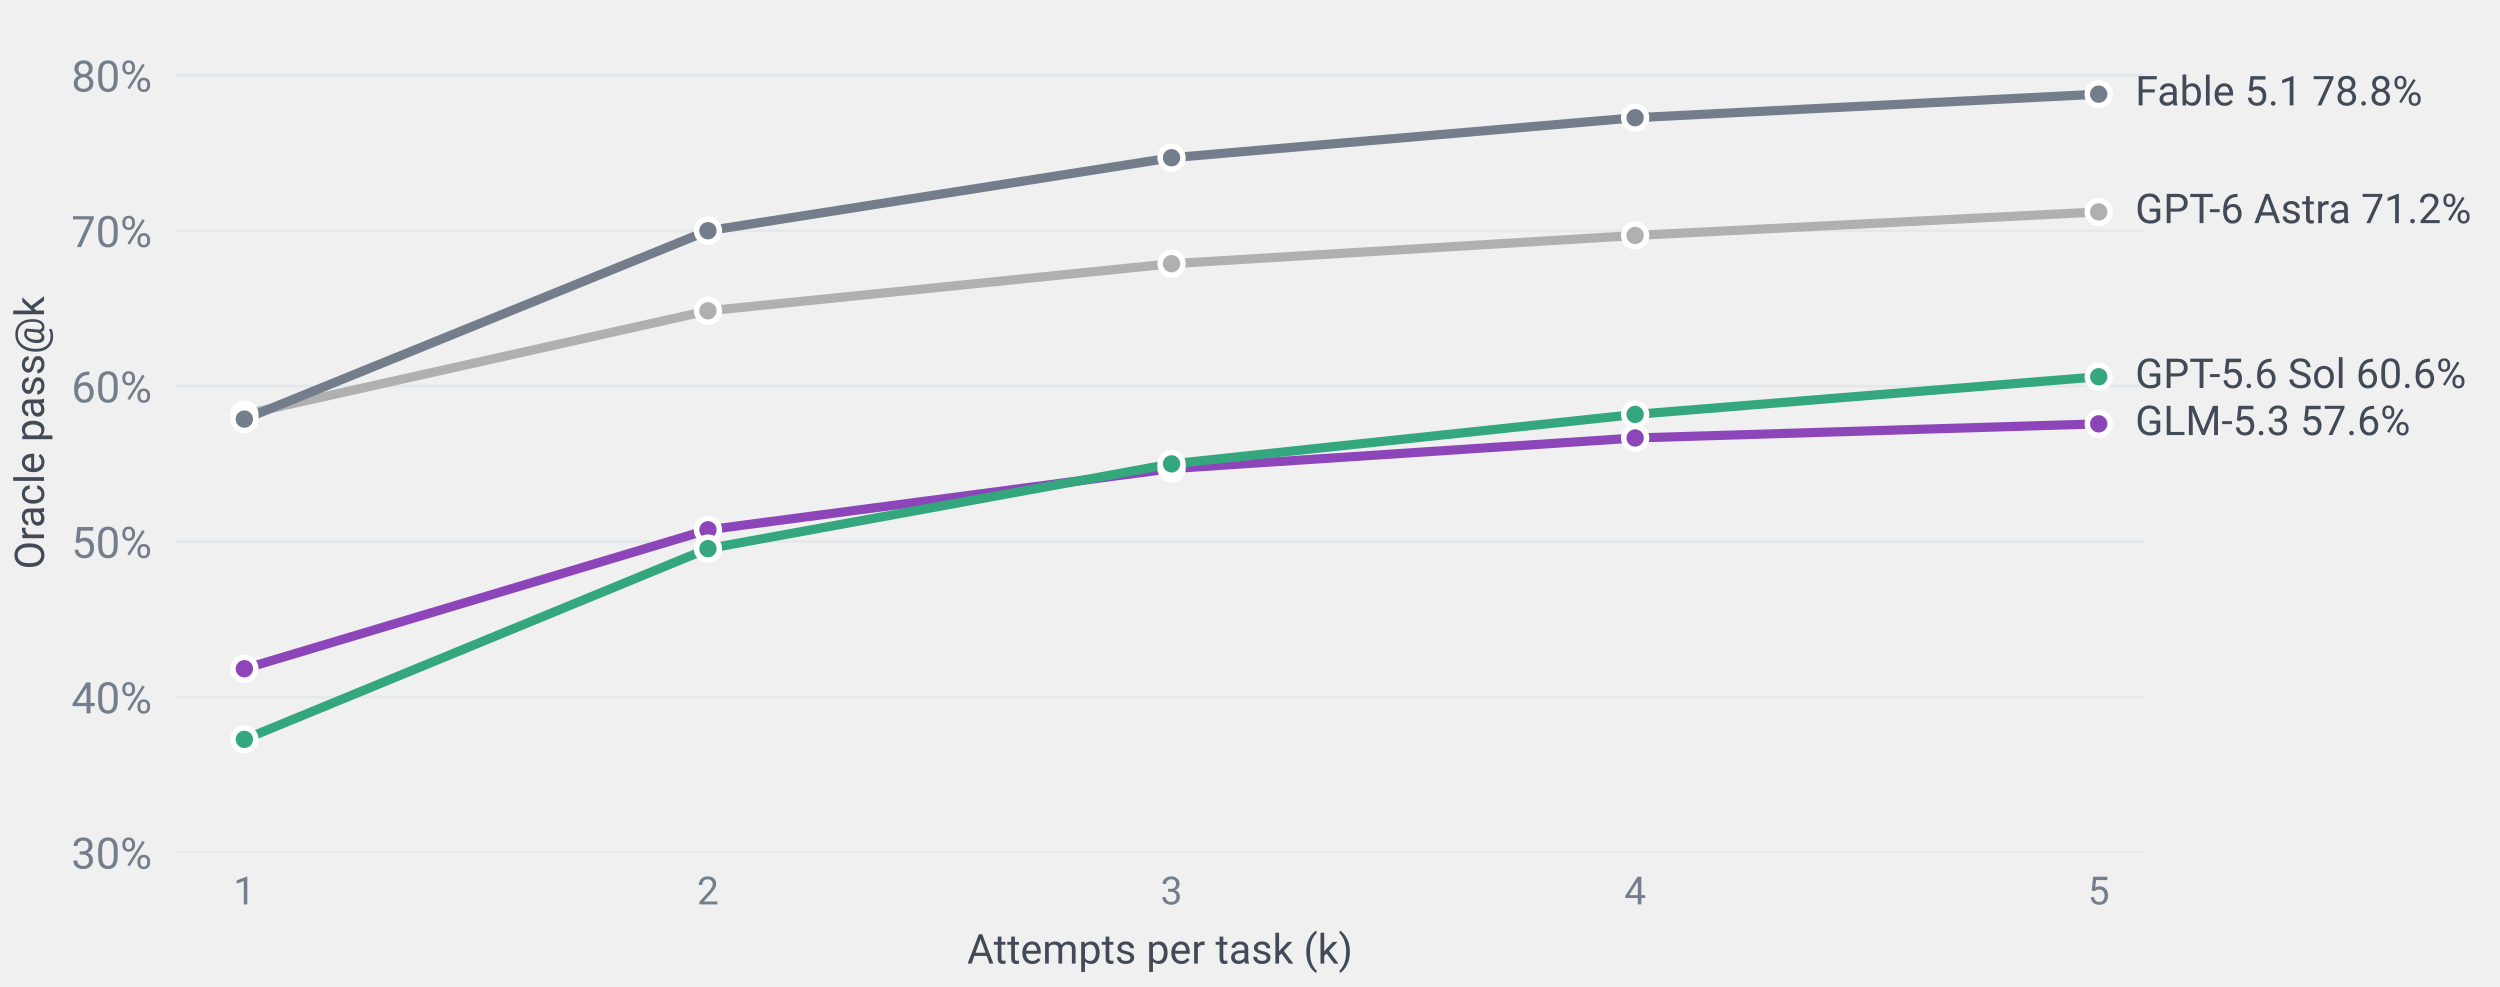
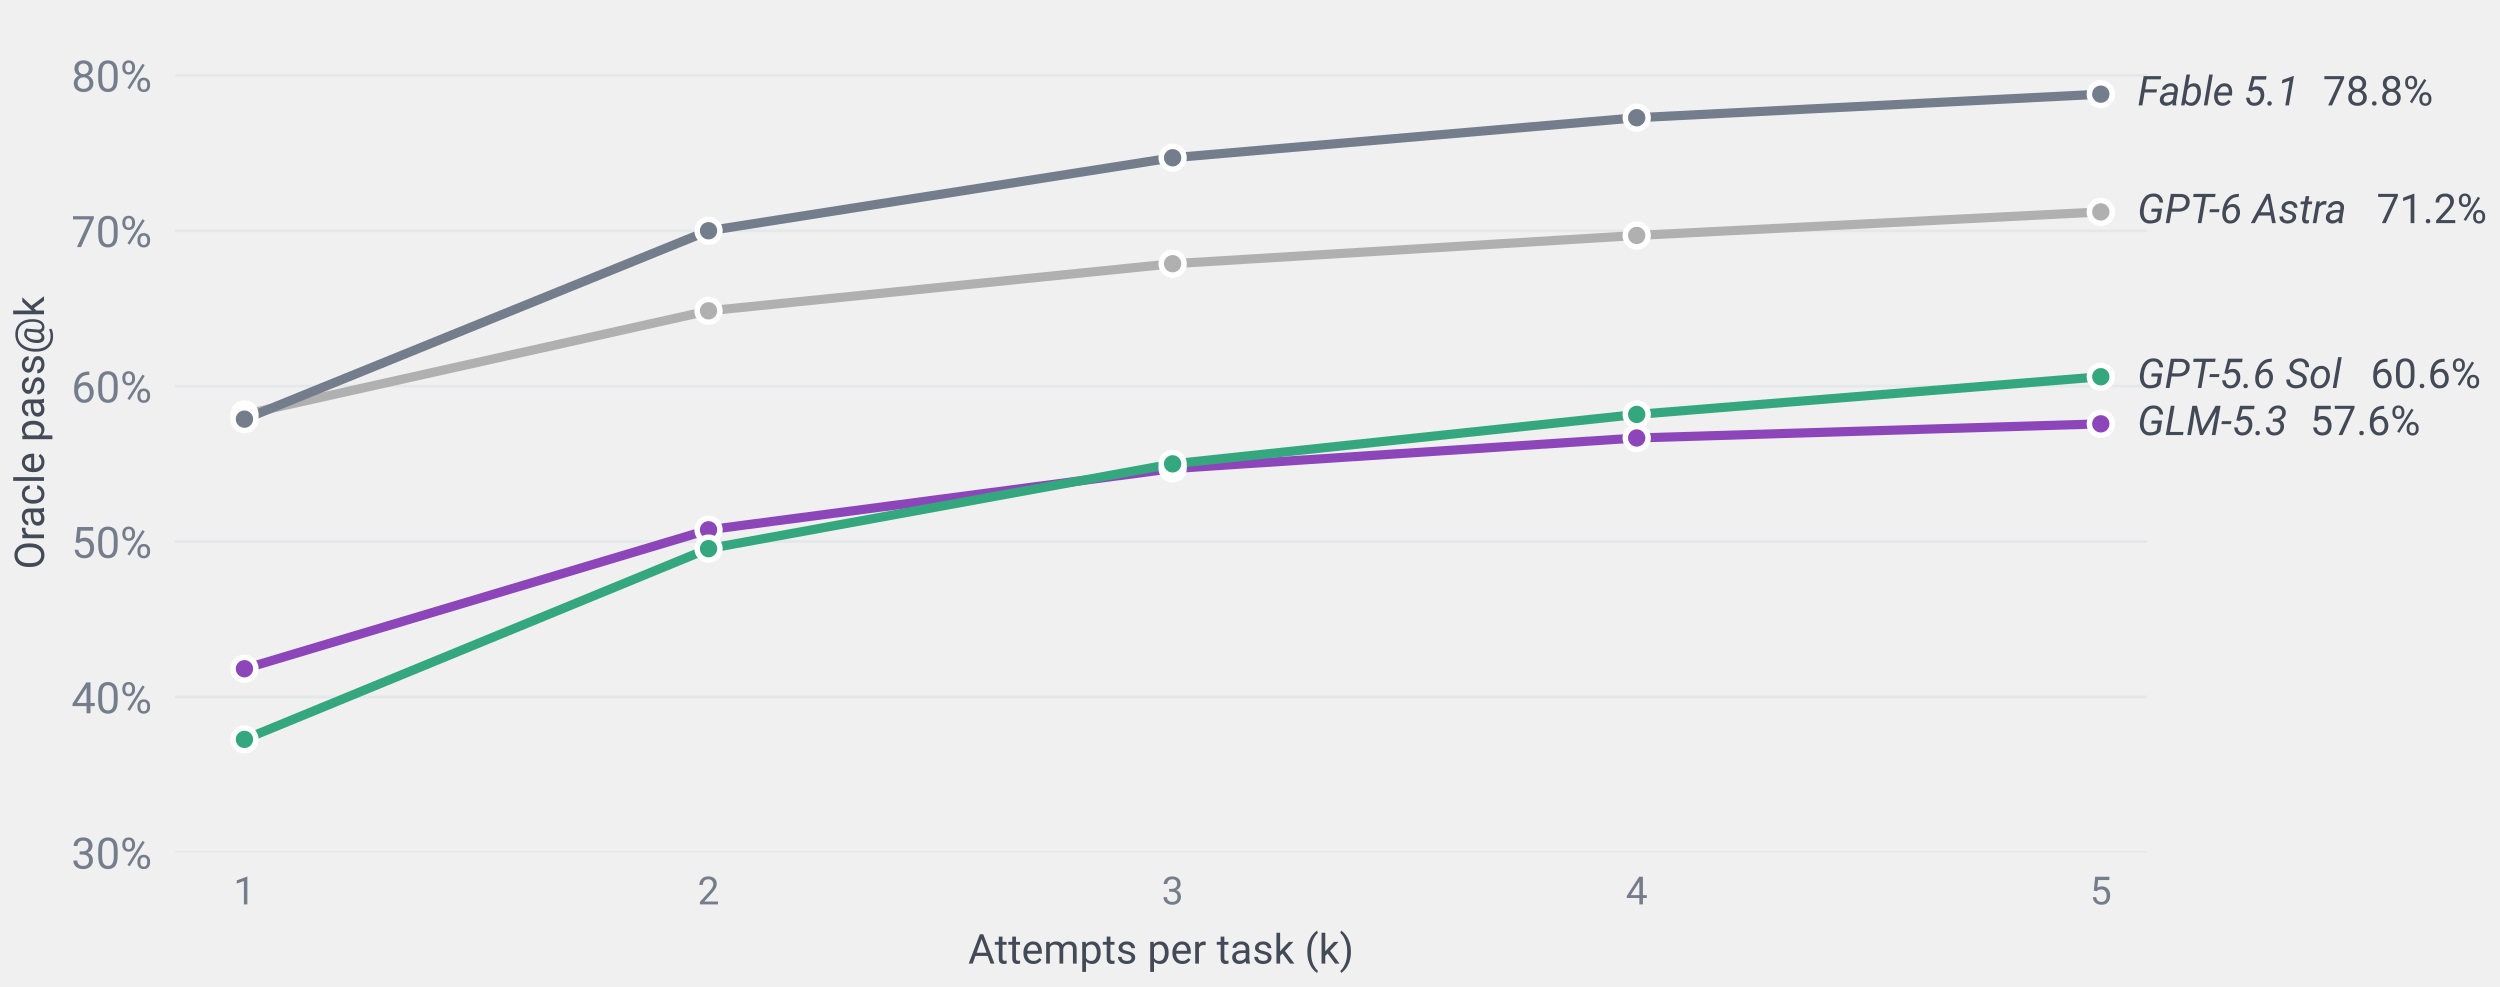
- <svg xmlns="http://www.w3.org/2000/svg" xmlns:xlink="http://www.w3.org/1999/xlink" width="546.956pt" height="215.76pt" viewBox="0 0 546.956 215.76" version="1.1">
+ <svg xmlns="http://www.w3.org/2000/svg" xmlns:xlink="http://www.w3.org/1999/xlink" width="546.955pt" height="215.76pt" viewBox="0 0 546.955 215.76" version="1.1">
  <defs>
    <style type="text/css">*{stroke-linejoin: round; stroke-linecap: butt}</style>
  </defs>
  <g id="figure_1">
    <g id="patch_1">
-       <path d="M 0 215.76  L 546.956 215.76  L 546.956 0  L 0 0  L 0 215.76  z " style="fill: none" />
+       <path d="M 0 215.76  L 546.955 215.76  L 546.955 0  L 0 0  L 0 215.76  z " style="fill: none" />
    </g>
    <g id="axes_1">
      <g id="patch_2">
-         <path d="M 38.25 186.492  L 469.303 186.492  L 469.303 2.88  L 38.25 2.88  L 38.25 186.492  z " style="fill: none" />
+         <path d="M 38.25 186.492  L 469.769 186.492  L 469.769 2.88  L 38.25 2.88  L 38.25 186.492  z " style="fill: none" />
      </g>
      <g id="matplotlib.axis_1">
        <g id="xtick_1">
          <g id="line2d_1" />
          <g id="text_1">
-             <text style="font-size: 8.5px; font-family: 'Roboto'; text-anchor: middle; fill: #747d8b" x="53.463" y="197.867" transform="rotate(-0 53.46335 197.8675)">1</text>
+             <text style="font-size: 8.5px; font-family: 'Roboto'; text-anchor: middle; fill: #747d8b" x="53.48" y="197.867" transform="rotate(-0 53.47978 197.8675)">1</text>
          </g>
        </g>
        <g id="xtick_2">
          <g id="line2d_2" />
          <g id="text_2">
-             <text style="font-size: 8.5px; font-family: 'Roboto'; text-anchor: middle; fill: #747d8b" x="154.888" y="197.867" transform="rotate(-0 154.8877 197.8675)">2</text>
+             <text style="font-size: 8.5px; font-family: 'Roboto'; text-anchor: middle; fill: #747d8b" x="155.014" y="197.867" transform="rotate(-0 155.0137 197.8675)">2</text>
          </g>
        </g>
        <g id="xtick_3">
          <g id="line2d_3" />
          <g id="text_3">
-             <text style="font-size: 8.5px; font-family: 'Roboto'; text-anchor: middle; fill: #747d8b" x="256.312" y="197.867" transform="rotate(-0 256.3121 197.8675)">3</text>
+             <text style="font-size: 8.5px; font-family: 'Roboto'; text-anchor: middle; fill: #747d8b" x="256.548" y="197.867" transform="rotate(-0 256.5477 197.8675)">3</text>
          </g>
        </g>
        <g id="xtick_4">
          <g id="line2d_4" />
          <g id="text_4">
-             <text style="font-size: 8.5px; font-family: 'Roboto'; text-anchor: middle; fill: #747d8b" x="357.737" y="197.867" transform="rotate(-0 357.7365 197.8675)">4</text>
+             <text style="font-size: 8.5px; font-family: 'Roboto'; text-anchor: middle; fill: #747d8b" x="358.082" y="197.867" transform="rotate(-0 358.0817 197.8675)">4</text>
          </g>
        </g>
        <g id="xtick_5">
          <g id="line2d_5" />
          <g id="text_5">
-             <text style="font-size: 8.5px; font-family: 'Roboto'; text-anchor: middle; fill: #747d8b" x="459.161" y="197.867" transform="rotate(-0 459.1609 197.8675)">5</text>
+             <text style="font-size: 8.5px; font-family: 'Roboto'; text-anchor: middle; fill: #747d8b" x="459.616" y="197.867" transform="rotate(-0 459.6157 197.8675)">5</text>
          </g>
        </g>
        <g id="text_6">
-           <text style="font-size: 9px; font-family: 'Roboto'; text-anchor: middle; fill: #434a57" x="253.777" y="210.814" transform="rotate(-0 253.7765 210.8137)">Attempts per task (k)</text>
+           <text style="font-size: 9px; font-family: 'Roboto'; text-anchor: middle; fill: #434a57" x="254.009" y="210.814" transform="rotate(-0 254.0094 210.8137)">Attempts per task (k)</text>
        </g>
      </g>
      <g id="matplotlib.axis_2">
        <g id="ytick_1">
          <g id="line2d_6">
-             <path d="M 38.25 186.492  L 469.303 186.492  " clip-path="url(#p1dcbeaa370)" style="fill: none; stroke: #dfe4e9; stroke-opacity: 0.7; stroke-width: 0.6; stroke-linecap: square" />
+             <path d="M 38.25 186.492  L 469.769 186.492  " clip-path="url(#pb3906593a2)" style="fill: none; stroke: #dfe4e9; stroke-opacity: 0.7; stroke-width: 0.6; stroke-linecap: square" />
          </g>
          <g id="line2d_7" />
          <g id="text_7">
            <text style="font-size: 9.5px; font-family: 'Roboto'; text-anchor: end; fill: #747d8b" x="33.25" y="190.055" transform="rotate(-0 33.24969 190.055)">30%</text>
          </g>
        </g>
        <g id="ytick_2">
          <g id="line2d_8">
-             <path d="M 38.25 152.49  L 469.303 152.49  " clip-path="url(#p1dcbeaa370)" style="fill: none; stroke: #dfe4e9; stroke-opacity: 0.7; stroke-width: 0.6; stroke-linecap: square" />
+             <path d="M 38.25 152.49  L 469.769 152.49  " clip-path="url(#pb3906593a2)" style="fill: none; stroke: #dfe4e9; stroke-opacity: 0.7; stroke-width: 0.6; stroke-linecap: square" />
          </g>
          <g id="line2d_9" />
          <g id="text_8">
            <text style="font-size: 9.5px; font-family: 'Roboto'; text-anchor: end; fill: #747d8b" x="33.25" y="156.053" transform="rotate(-0 33.24969 156.0527)">40%</text>
          </g>
        </g>
        <g id="ytick_3">
          <g id="line2d_10">
-             <path d="M 38.25 118.488  L 469.303 118.488  " clip-path="url(#p1dcbeaa370)" style="fill: none; stroke: #dfe4e9; stroke-opacity: 0.7; stroke-width: 0.6; stroke-linecap: square" />
+             <path d="M 38.25 118.488  L 469.769 118.488  " clip-path="url(#pb3906593a2)" style="fill: none; stroke: #dfe4e9; stroke-opacity: 0.7; stroke-width: 0.6; stroke-linecap: square" />
          </g>
          <g id="line2d_11" />
          <g id="text_9">
            <text style="font-size: 9.5px; font-family: 'Roboto'; text-anchor: end; fill: #747d8b" x="33.25" y="122.05" transform="rotate(-0 33.24969 122.0504)">50%</text>
          </g>
        </g>
        <g id="ytick_4">
          <g id="line2d_12">
-             <path d="M 38.25 84.486  L 469.303 84.486  " clip-path="url(#p1dcbeaa370)" style="fill: none; stroke: #dfe4e9; stroke-opacity: 0.7; stroke-width: 0.6; stroke-linecap: square" />
+             <path d="M 38.25 84.486  L 469.769 84.486  " clip-path="url(#pb3906593a2)" style="fill: none; stroke: #dfe4e9; stroke-opacity: 0.7; stroke-width: 0.6; stroke-linecap: square" />
          </g>
          <g id="line2d_13" />
          <g id="text_10">
            <text style="font-size: 9.5px; font-family: 'Roboto'; text-anchor: end; fill: #747d8b" x="33.25" y="88.048" transform="rotate(-0 33.24969 88.04805)">60%</text>
          </g>
        </g>
        <g id="ytick_5">
          <g id="line2d_14">
-             <path d="M 38.25 50.483  L 469.303 50.483  " clip-path="url(#p1dcbeaa370)" style="fill: none; stroke: #dfe4e9; stroke-opacity: 0.7; stroke-width: 0.6; stroke-linecap: square" />
+             <path d="M 38.25 50.483  L 469.769 50.483  " clip-path="url(#pb3906593a2)" style="fill: none; stroke: #dfe4e9; stroke-opacity: 0.7; stroke-width: 0.6; stroke-linecap: square" />
          </g>
          <g id="line2d_15" />
          <g id="text_11">
            <text style="font-size: 9.5px; font-family: 'Roboto'; text-anchor: end; fill: #747d8b" x="33.25" y="54.046" transform="rotate(-0 33.24969 54.04574)">70%</text>
          </g>
        </g>
        <g id="ytick_6">
          <g id="line2d_16">
-             <path d="M 38.25 16.481  L 469.303 16.481  " clip-path="url(#p1dcbeaa370)" style="fill: none; stroke: #dfe4e9; stroke-opacity: 0.7; stroke-width: 0.6; stroke-linecap: square" />
+             <path d="M 38.25 16.481  L 469.769 16.481  " clip-path="url(#pb3906593a2)" style="fill: none; stroke: #dfe4e9; stroke-opacity: 0.7; stroke-width: 0.6; stroke-linecap: square" />
          </g>
          <g id="line2d_17" />
          <g id="text_12">
            <text style="font-size: 9.5px; font-family: 'Roboto'; text-anchor: end; fill: #747d8b" x="33.25" y="20.043" transform="rotate(-0 33.24969 20.04342)">80%</text>
          </g>
        </g>
        <g id="text_13">
          <text style="font-size: 9px; font-family: 'Roboto'; text-anchor: middle; fill: #434a57" x="9.63" y="94.686" transform="rotate(-90 9.63 94.68624)">Oracle pass@k</text>
        </g>
      </g>
      <g id="line2d_18">
-         <path d="M 53.463 90.668  L 154.888 68  L 256.312 57.696  L 357.737 51.514  L 459.161 46.362  " clip-path="url(#p1dcbeaa370)" style="fill: none; stroke: #b0b0b0; stroke-width: 2; stroke-linecap: round" />
+         <path d="M 53.48 90.668  L 155.014 68  L 256.548 57.696  L 358.082 51.514  L 459.616 46.362  " clip-path="url(#pb3906593a2)" style="fill: none; stroke: #b0b0b0; stroke-width: 2; stroke-linecap: round" />
      </g>
      <g id="text_14">
-         <text style="font-size: 9px; font-family: 'Roboto'; text-anchor: start; fill: #434a57" x="467.161" y="48.823" transform="rotate(-0 467.1609 48.82268)">GPT-6 Astra  71.2%</text>
+         <text style="font-style: italic; font-size: 9px; font-family: 'Roboto'; text-anchor: start; fill: #434a57" x="467.616" y="48.823" transform="rotate(-0 467.6157 48.82268)">GPT-6 Astra</text>
+       </g>
+       <g id="text_15">
+         <text style="font-size: 9px; font-family: 'Roboto'; text-anchor: start; fill: #434a57" x="519.953" y="48.823" transform="rotate(-0 519.9527 48.82268)">71.2%</text>
      </g>
      <g id="line2d_19">
-         <path d="M 53.463 91.698  L 154.888 50.483  L 256.312 34.512  L 357.737 25.754  L 459.161 20.602  " clip-path="url(#p1dcbeaa370)" style="fill: none; stroke: #747d8b; stroke-width: 2; stroke-linecap: round" />
+         <path d="M 53.48 91.698  L 155.014 50.483  L 256.548 34.512  L 358.082 25.754  L 459.616 20.602  " clip-path="url(#pb3906593a2)" style="fill: none; stroke: #747d8b; stroke-width: 2; stroke-linecap: round" />
      </g>
-       <g id="text_15">
-         <text style="font-size: 9px; font-family: 'Roboto'; text-anchor: start; fill: #434a57" x="467.161" y="23.063" transform="rotate(-0 467.1609 23.06336)">Fable 5.1  78.8%</text>
+       <g id="text_16">
+         <text style="font-style: italic; font-size: 9px; font-family: 'Roboto'; text-anchor: start; fill: #434a57" x="467.616" y="23.063" transform="rotate(-0 467.6157 23.06336)">Fable 5.1</text>
+       </g>
+       <g id="text_17">
+         <text style="font-size: 9px; font-family: 'Roboto'; text-anchor: start; fill: #434a57" x="508.192" y="23.063" transform="rotate(-0 508.1922 23.06336)">78.8%</text>
      </g>
      <g id="line2d_20">
-         <path d="M 53.463 146.308  L 154.888 115.912  L 256.312 102.517  L 357.737 95.82  L 459.161 92.729  " clip-path="url(#p1dcbeaa370)" style="fill: none; stroke: #8d46b9; stroke-width: 2; stroke-linecap: round" />
+         <path d="M 53.48 146.308  L 155.014 115.912  L 256.548 102.517  L 358.082 95.82  L 459.616 92.729  " clip-path="url(#pb3906593a2)" style="fill: none; stroke: #8d46b9; stroke-width: 2; stroke-linecap: round" />
      </g>
-       <g id="text_16">
-         <text style="font-size: 9px; font-family: 'Roboto'; text-anchor: start; fill: #434a57" x="467.161" y="95.189" transform="rotate(-0 467.1609 95.18947)">GLM-5.3  57.6%</text>
+       <g id="text_18">
+         <text style="font-style: italic; font-size: 9px; font-family: 'Roboto'; text-anchor: start; fill: #434a57" x="467.616" y="95.189" transform="rotate(-0 467.6157 95.18947)">GLM-5.3</text>
+       </g>
+       <g id="text_19">
+         <text style="font-size: 9px; font-family: 'Roboto'; text-anchor: start; fill: #434a57" x="505.406" y="95.189" transform="rotate(-0 505.4064 95.18947)">57.6%</text>
      </g>
      <g id="line2d_21">
-         <path d="M 53.463 161.764  L 154.888 120.033  L 256.312 101.487  L 357.737 90.668  L 459.161 82.425  " clip-path="url(#p1dcbeaa370)" style="fill: none; stroke: #34a77e; stroke-width: 2; stroke-linecap: round" />
+         <path d="M 53.48 161.764  L 155.014 120.033  L 256.548 101.487  L 358.082 90.668  L 459.616 82.425  " clip-path="url(#pb3906593a2)" style="fill: none; stroke: #34a77e; stroke-width: 2; stroke-linecap: round" />
      </g>
-       <g id="text_17">
-         <text style="font-size: 9px; font-family: 'Roboto'; text-anchor: start; fill: #434a57" x="467.161" y="84.886" transform="rotate(-0 467.1609 84.88574)">GPT-5.6 Sol  60.6%</text>
+       <g id="text_20">
+         <text style="font-style: italic; font-size: 9px; font-family: 'Roboto'; text-anchor: start; fill: #434a57" x="467.616" y="84.886" transform="rotate(-0 467.6157 84.88574)">GPT-5.6 Sol</text>
+       </g>
+       <g id="text_21">
+         <text style="font-size: 9px; font-family: 'Roboto'; text-anchor: start; fill: #434a57" x="518.638" y="84.886" transform="rotate(-0 518.6378 84.88574)">60.6%</text>
      </g>
      <g id="line2d_22">
        <defs>
          <path id="m98ad21b1dc" d="M 0 2.5  C 0.663 2.5 1.299 2.237 1.768 1.768  C 2.237 1.299 2.5 0.663 2.5 0  C 2.5 -0.663 2.237 -1.299 1.768 -1.768  C 1.299 -2.237 0.663 -2.5 0 -2.5  C -0.663 -2.5 -1.299 -2.237 -1.768 -1.768  C -2.237 -1.299 -2.5 -0.663 -2.5 0  C -2.5 0.663 -2.237 1.299 -1.768 1.768  C -1.299 2.237 -0.663 2.5 0 2.5  z " style="stroke: #ffffff; stroke-width: 1.2" />
        </defs>
-         <g clip-path="url(#p1dcbeaa370)">
-           <use xlink:href="#m98ad21b1dc" x="53.463" y="90.668" style="fill: #b0b0b0; stroke: #ffffff; stroke-width: 1.2" />
-           <use xlink:href="#m98ad21b1dc" x="154.888" y="68" style="fill: #b0b0b0; stroke: #ffffff; stroke-width: 1.2" />
-           <use xlink:href="#m98ad21b1dc" x="256.312" y="57.696" style="fill: #b0b0b0; stroke: #ffffff; stroke-width: 1.2" />
-           <use xlink:href="#m98ad21b1dc" x="357.737" y="51.514" style="fill: #b0b0b0; stroke: #ffffff; stroke-width: 1.2" />
-           <use xlink:href="#m98ad21b1dc" x="459.161" y="46.362" style="fill: #b0b0b0; stroke: #ffffff; stroke-width: 1.2" />
+         <g clip-path="url(#pb3906593a2)">
+           <use xlink:href="#m98ad21b1dc" x="53.48" y="90.668" style="fill: #b0b0b0; stroke: #ffffff; stroke-width: 1.2" />
+           <use xlink:href="#m98ad21b1dc" x="155.014" y="68" style="fill: #b0b0b0; stroke: #ffffff; stroke-width: 1.2" />
+           <use xlink:href="#m98ad21b1dc" x="256.548" y="57.696" style="fill: #b0b0b0; stroke: #ffffff; stroke-width: 1.2" />
+           <use xlink:href="#m98ad21b1dc" x="358.082" y="51.514" style="fill: #b0b0b0; stroke: #ffffff; stroke-width: 1.2" />
+           <use xlink:href="#m98ad21b1dc" x="459.616" y="46.362" style="fill: #b0b0b0; stroke: #ffffff; stroke-width: 1.2" />
        </g>
      </g>
      <g id="line2d_23">
        <defs>
          <path id="mfbb9b9dcbf" d="M 0 2.5  C 0.663 2.5 1.299 2.237 1.768 1.768  C 2.237 1.299 2.5 0.663 2.5 0  C 2.5 -0.663 2.237 -1.299 1.768 -1.768  C 1.299 -2.237 0.663 -2.5 0 -2.5  C -0.663 -2.5 -1.299 -2.237 -1.768 -1.768  C -2.237 -1.299 -2.5 -0.663 -2.5 0  C -2.5 0.663 -2.237 1.299 -1.768 1.768  C -1.299 2.237 -0.663 2.5 0 2.5  z " style="stroke: #ffffff; stroke-width: 1.2" />
        </defs>
-         <g clip-path="url(#p1dcbeaa370)">
-           <use xlink:href="#mfbb9b9dcbf" x="53.463" y="91.698" style="fill: #747d8b; stroke: #ffffff; stroke-width: 1.2" />
-           <use xlink:href="#mfbb9b9dcbf" x="154.888" y="50.483" style="fill: #747d8b; stroke: #ffffff; stroke-width: 1.2" />
-           <use xlink:href="#mfbb9b9dcbf" x="256.312" y="34.512" style="fill: #747d8b; stroke: #ffffff; stroke-width: 1.2" />
-           <use xlink:href="#mfbb9b9dcbf" x="357.737" y="25.754" style="fill: #747d8b; stroke: #ffffff; stroke-width: 1.2" />
-           <use xlink:href="#mfbb9b9dcbf" x="459.161" y="20.602" style="fill: #747d8b; stroke: #ffffff; stroke-width: 1.2" />
+         <g clip-path="url(#pb3906593a2)">
+           <use xlink:href="#mfbb9b9dcbf" x="53.48" y="91.698" style="fill: #747d8b; stroke: #ffffff; stroke-width: 1.2" />
+           <use xlink:href="#mfbb9b9dcbf" x="155.014" y="50.483" style="fill: #747d8b; stroke: #ffffff; stroke-width: 1.2" />
+           <use xlink:href="#mfbb9b9dcbf" x="256.548" y="34.512" style="fill: #747d8b; stroke: #ffffff; stroke-width: 1.2" />
+           <use xlink:href="#mfbb9b9dcbf" x="358.082" y="25.754" style="fill: #747d8b; stroke: #ffffff; stroke-width: 1.2" />
+           <use xlink:href="#mfbb9b9dcbf" x="459.616" y="20.602" style="fill: #747d8b; stroke: #ffffff; stroke-width: 1.2" />
        </g>
      </g>
      <g id="line2d_24">
        <defs>
          <path id="mc6bfd91073" d="M 0 2.5  C 0.663 2.5 1.299 2.237 1.768 1.768  C 2.237 1.299 2.5 0.663 2.5 0  C 2.5 -0.663 2.237 -1.299 1.768 -1.768  C 1.299 -2.237 0.663 -2.5 0 -2.5  C -0.663 -2.5 -1.299 -2.237 -1.768 -1.768  C -2.237 -1.299 -2.5 -0.663 -2.5 0  C -2.5 0.663 -2.237 1.299 -1.768 1.768  C -1.299 2.237 -0.663 2.5 0 2.5  z " style="stroke: #ffffff; stroke-width: 1.2" />
        </defs>
-         <g clip-path="url(#p1dcbeaa370)">
-           <use xlink:href="#mc6bfd91073" x="53.463" y="146.308" style="fill: #8d46b9; stroke: #ffffff; stroke-width: 1.2" />
-           <use xlink:href="#mc6bfd91073" x="154.888" y="115.912" style="fill: #8d46b9; stroke: #ffffff; stroke-width: 1.2" />
-           <use xlink:href="#mc6bfd91073" x="256.312" y="102.517" style="fill: #8d46b9; stroke: #ffffff; stroke-width: 1.2" />
-           <use xlink:href="#mc6bfd91073" x="357.737" y="95.82" style="fill: #8d46b9; stroke: #ffffff; stroke-width: 1.2" />
-           <use xlink:href="#mc6bfd91073" x="459.161" y="92.729" style="fill: #8d46b9; stroke: #ffffff; stroke-width: 1.2" />
+         <g clip-path="url(#pb3906593a2)">
+           <use xlink:href="#mc6bfd91073" x="53.48" y="146.308" style="fill: #8d46b9; stroke: #ffffff; stroke-width: 1.2" />
+           <use xlink:href="#mc6bfd91073" x="155.014" y="115.912" style="fill: #8d46b9; stroke: #ffffff; stroke-width: 1.2" />
+           <use xlink:href="#mc6bfd91073" x="256.548" y="102.517" style="fill: #8d46b9; stroke: #ffffff; stroke-width: 1.2" />
+           <use xlink:href="#mc6bfd91073" x="358.082" y="95.82" style="fill: #8d46b9; stroke: #ffffff; stroke-width: 1.2" />
+           <use xlink:href="#mc6bfd91073" x="459.616" y="92.729" style="fill: #8d46b9; stroke: #ffffff; stroke-width: 1.2" />
        </g>
      </g>
      <g id="line2d_25">
        <defs>
          <path id="m2ec887157e" d="M 0 2.5  C 0.663 2.5 1.299 2.237 1.768 1.768  C 2.237 1.299 2.5 0.663 2.5 0  C 2.5 -0.663 2.237 -1.299 1.768 -1.768  C 1.299 -2.237 0.663 -2.5 0 -2.5  C -0.663 -2.5 -1.299 -2.237 -1.768 -1.768  C -2.237 -1.299 -2.5 -0.663 -2.5 0  C -2.5 0.663 -2.237 1.299 -1.768 1.768  C -1.299 2.237 -0.663 2.5 0 2.5  z " style="stroke: #ffffff; stroke-width: 1.2" />
        </defs>
-         <g clip-path="url(#p1dcbeaa370)">
-           <use xlink:href="#m2ec887157e" x="53.463" y="161.764" style="fill: #34a77e; stroke: #ffffff; stroke-width: 1.2" />
-           <use xlink:href="#m2ec887157e" x="154.888" y="120.033" style="fill: #34a77e; stroke: #ffffff; stroke-width: 1.2" />
-           <use xlink:href="#m2ec887157e" x="256.312" y="101.487" style="fill: #34a77e; stroke: #ffffff; stroke-width: 1.2" />
-           <use xlink:href="#m2ec887157e" x="357.737" y="90.668" style="fill: #34a77e; stroke: #ffffff; stroke-width: 1.2" />
-           <use xlink:href="#m2ec887157e" x="459.161" y="82.425" style="fill: #34a77e; stroke: #ffffff; stroke-width: 1.2" />
+         <g clip-path="url(#pb3906593a2)">
+           <use xlink:href="#m2ec887157e" x="53.48" y="161.764" style="fill: #34a77e; stroke: #ffffff; stroke-width: 1.2" />
+           <use xlink:href="#m2ec887157e" x="155.014" y="120.033" style="fill: #34a77e; stroke: #ffffff; stroke-width: 1.2" />
+           <use xlink:href="#m2ec887157e" x="256.548" y="101.487" style="fill: #34a77e; stroke: #ffffff; stroke-width: 1.2" />
+           <use xlink:href="#m2ec887157e" x="358.082" y="90.668" style="fill: #34a77e; stroke: #ffffff; stroke-width: 1.2" />
+           <use xlink:href="#m2ec887157e" x="459.616" y="82.425" style="fill: #34a77e; stroke: #ffffff; stroke-width: 1.2" />
        </g>
      </g>
    </g>
  </g>
  <defs>
-     <clipPath id="p1dcbeaa370">
-       <rect x="38.25" y="2.88" width="431.054" height="183.612" />
+     <clipPath id="pb3906593a2">
+       <rect x="38.25" y="2.88" width="431.519" height="183.612" />
    </clipPath>
  </defs>
</svg>
